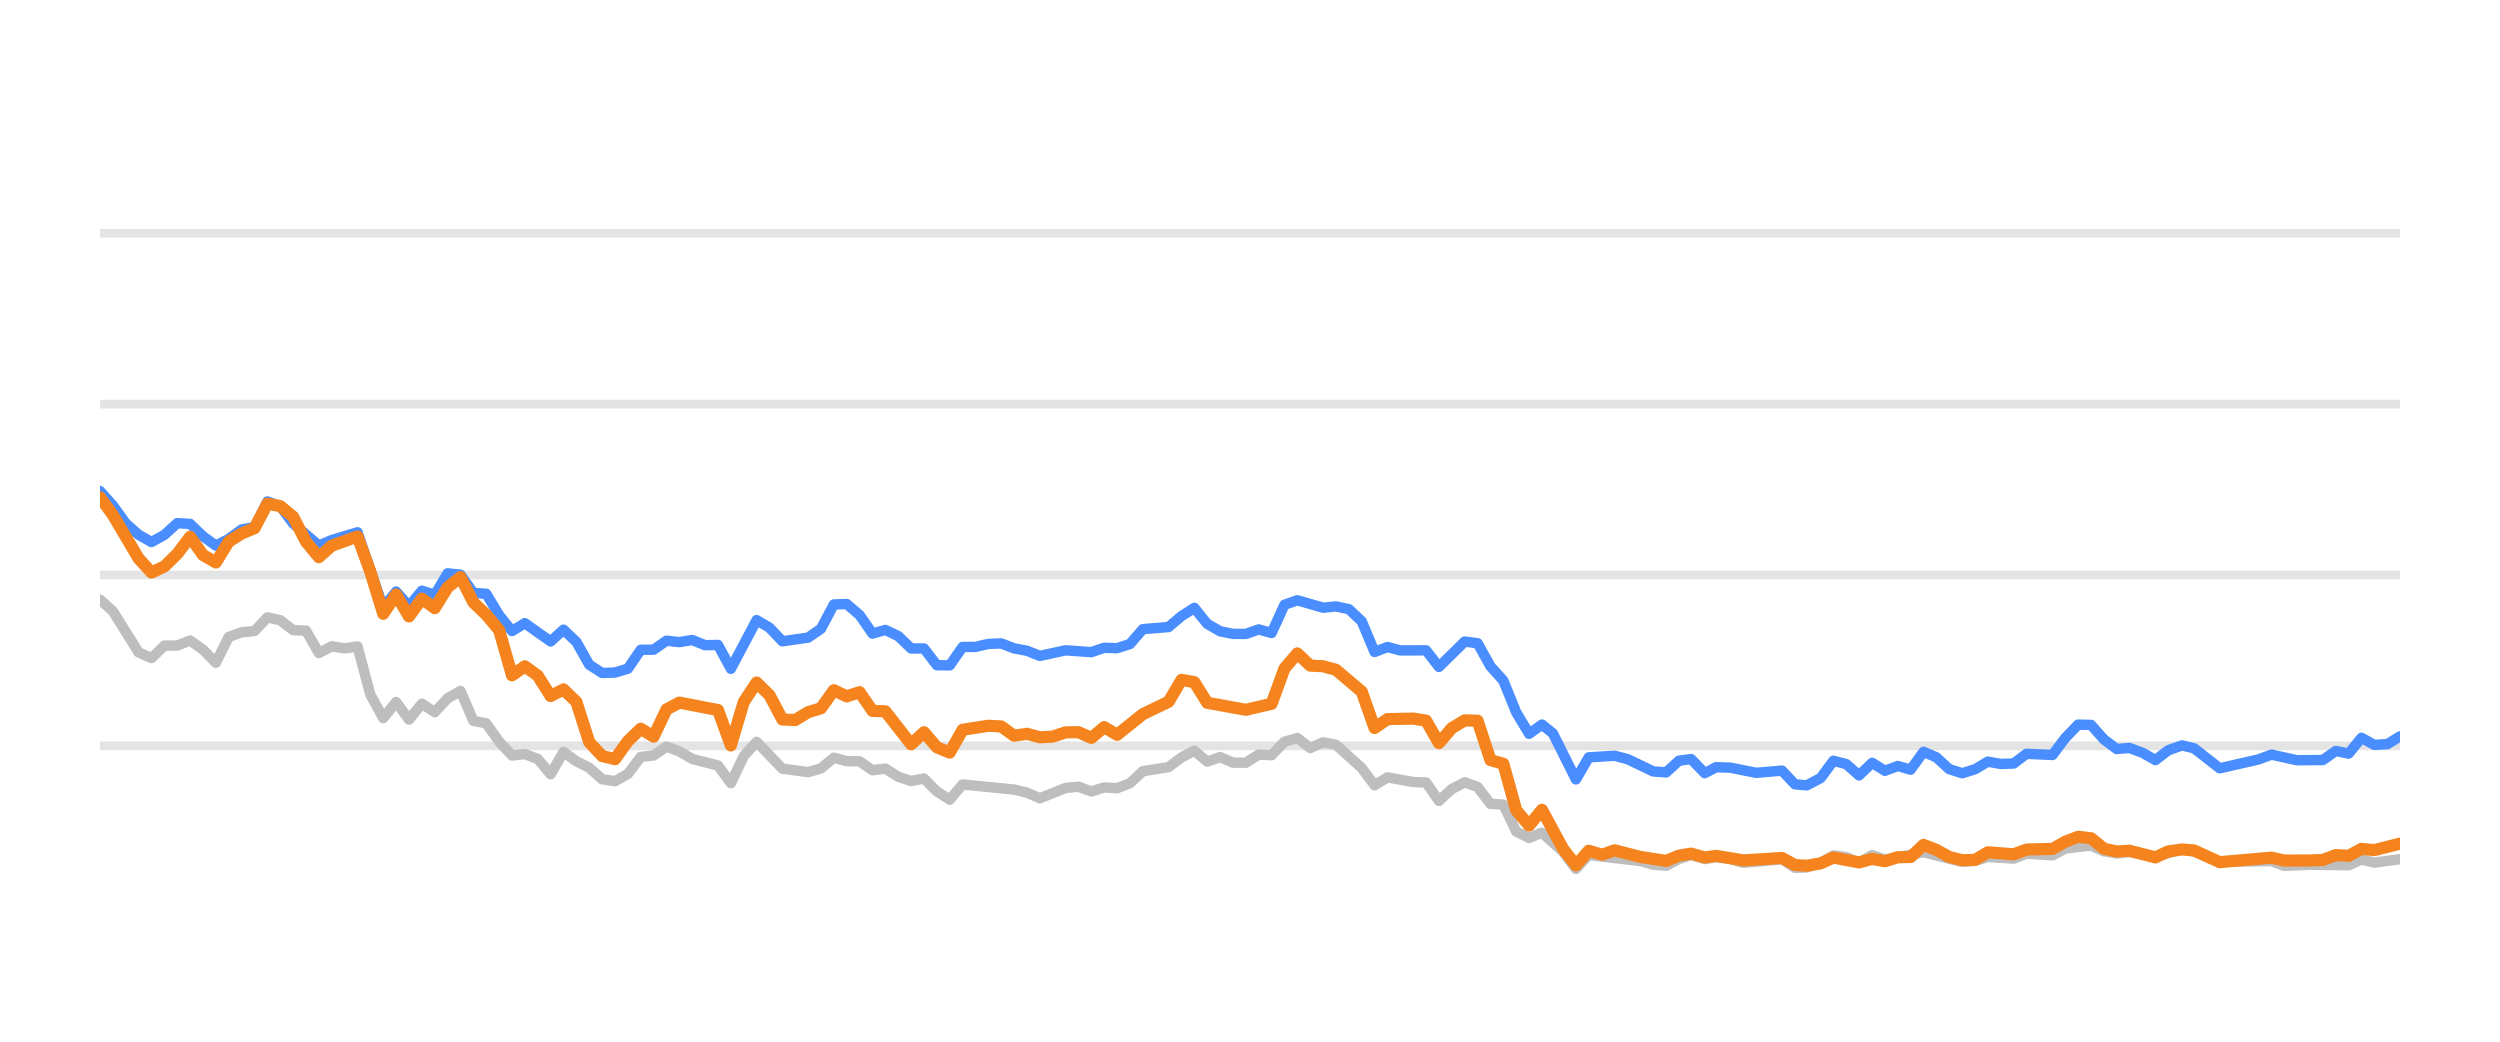
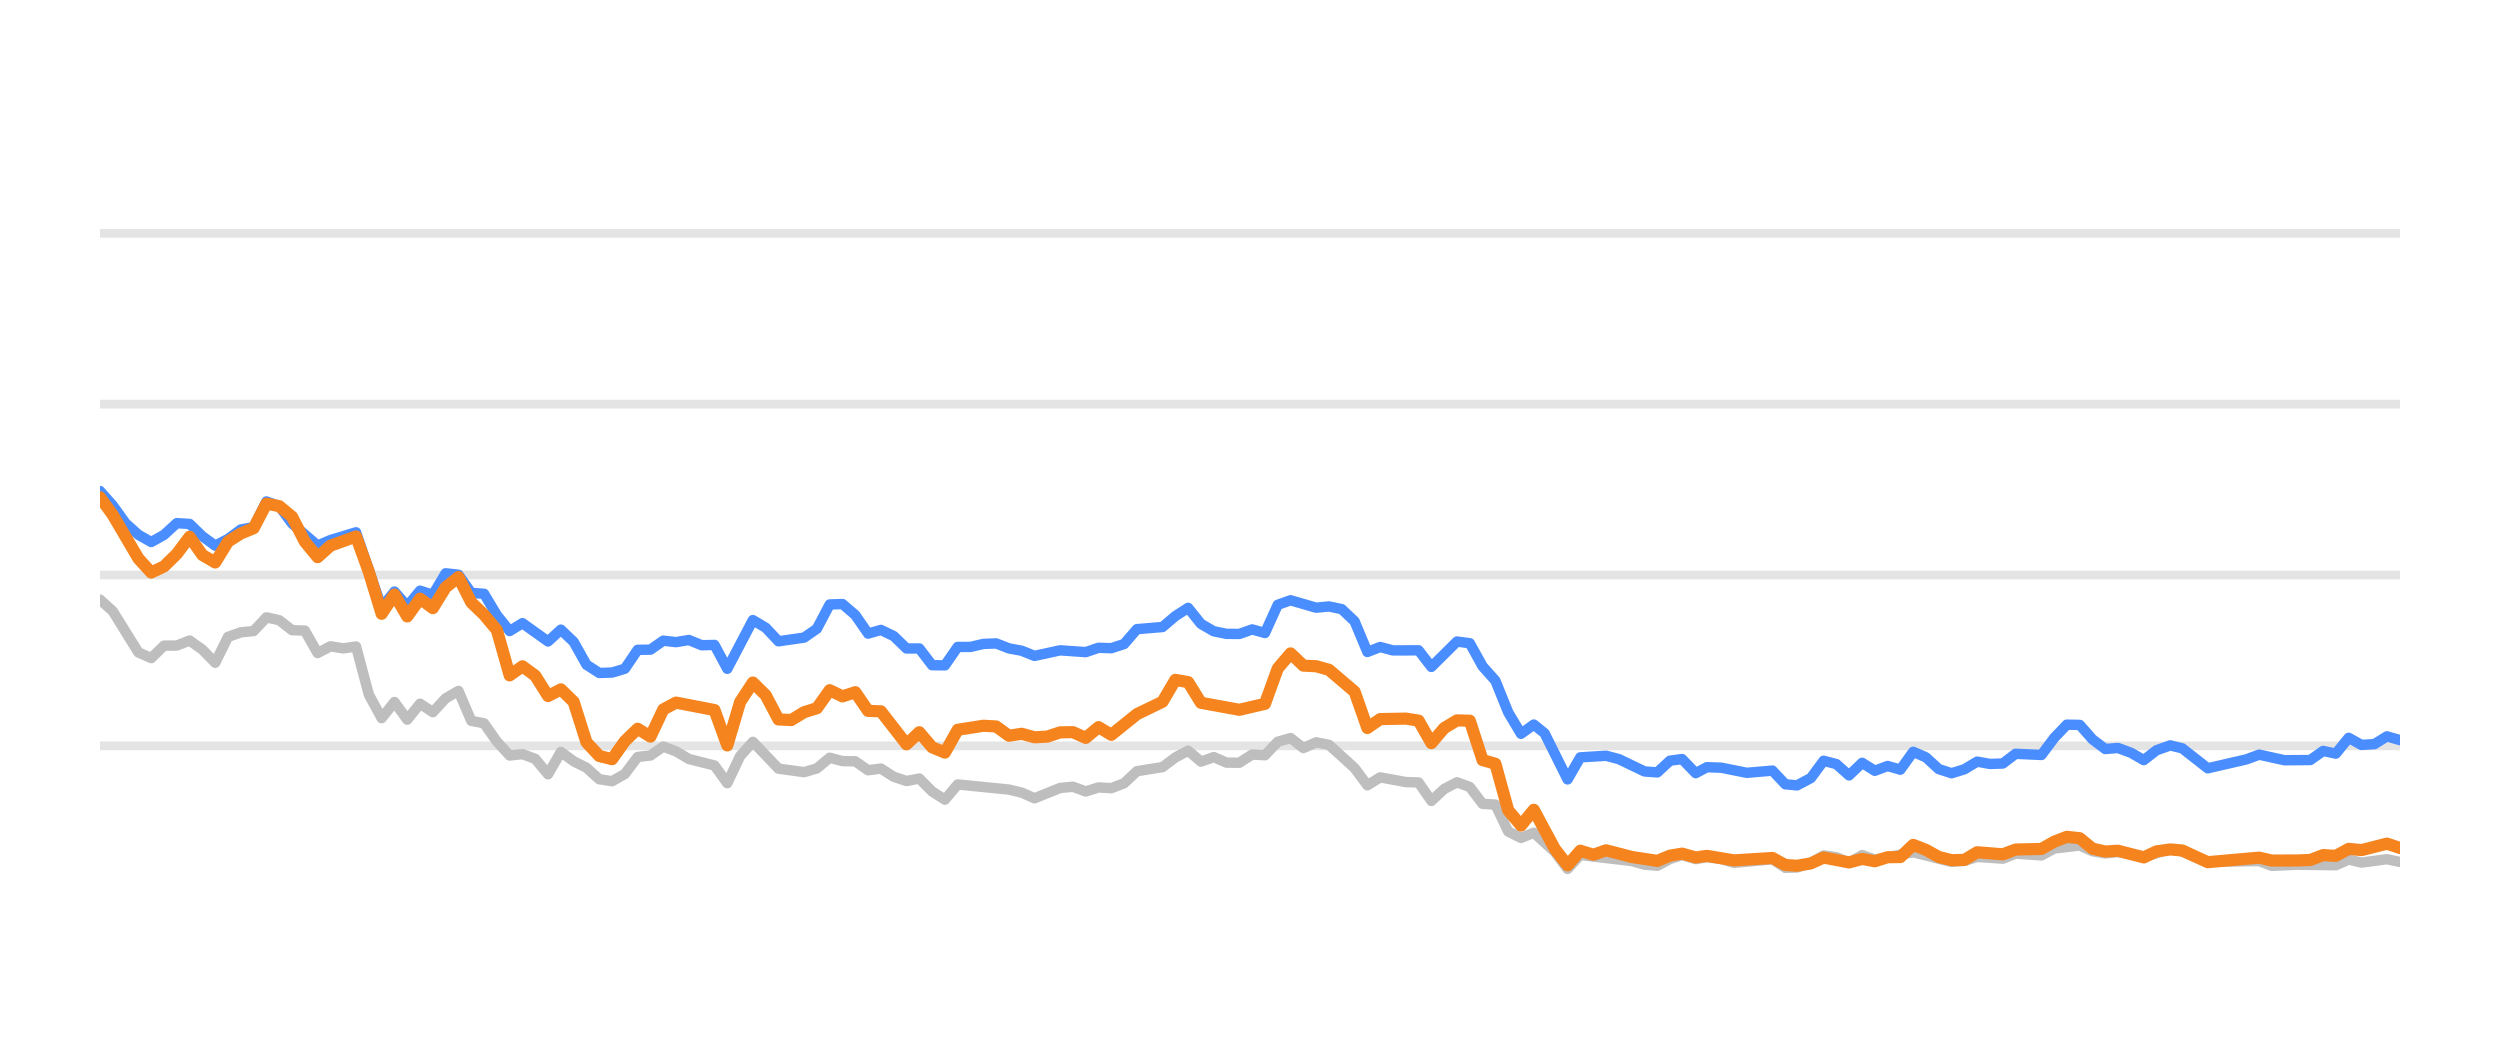
<svg xmlns="http://www.w3.org/2000/svg" width="144pt" height="60pt" viewBox="0 0 144 60" version="1.1">
  <defs>
    <style type="text/css">*{stroke-linejoin: round; stroke-linecap: butt}</style>
  </defs>
  <g id="figure_1">
    <g id="patch_1">
      <path d="M 0 60  L 144 60  L 144 0  L 0 0  L 0 60  z " style="fill: none; opacity: 0" />
    </g>
    <g id="axes_1">
      <g id="patch_2">
        <path d="M 5.76 52.8  L 138.24 52.8  L 138.24 3.6  L 5.76 3.6  L 5.76 52.8  z " style="fill: none" />
      </g>
      <g id="matplotlib.axis_1" />
      <g id="matplotlib.axis_2" />
      <g id="line2d_1">
-         <path d="M 5.76 42.96  L 138.24 42.96  " clip-path="url(#p8bc77cc7d8)" style="fill: none; stroke: #b2b2b2; stroke-opacity: 0.35; stroke-width: 0.5; stroke-linecap: square" />
+         <path d="M 5.76 42.96  L 138.24 42.96  " clip-path="url(#pea859ec3d1)" style="fill: none; stroke: #b2b2b2; stroke-opacity: 0.35; stroke-width: 0.5; stroke-linecap: square" />
      </g>
      <g id="line2d_2">
-         <path d="M 5.76 33.12  L 138.24 33.12  " clip-path="url(#p8bc77cc7d8)" style="fill: none; stroke: #b2b2b2; stroke-opacity: 0.35; stroke-width: 0.5; stroke-linecap: square" />
+         <path d="M 5.76 33.12  L 138.24 33.12  " clip-path="url(#pea859ec3d1)" style="fill: none; stroke: #b2b2b2; stroke-opacity: 0.35; stroke-width: 0.5; stroke-linecap: square" />
      </g>
      <g id="line2d_3">
-         <path d="M 5.76 23.28  L 138.24 23.28  " clip-path="url(#p8bc77cc7d8)" style="fill: none; stroke: #b2b2b2; stroke-opacity: 0.35; stroke-width: 0.5; stroke-linecap: square" />
+         <path d="M 5.76 23.28  L 138.24 23.28  " clip-path="url(#pea859ec3d1)" style="fill: none; stroke: #b2b2b2; stroke-opacity: 0.35; stroke-width: 0.5; stroke-linecap: square" />
      </g>
      <g id="line2d_4">
-         <path d="M 5.76 13.44  L 138.24 13.44  " clip-path="url(#p8bc77cc7d8)" style="fill: none; stroke: #b2b2b2; stroke-opacity: 0.35; stroke-width: 0.5; stroke-linecap: square" />
+         <path d="M 5.76 13.44  L 138.24 13.44  " clip-path="url(#pea859ec3d1)" style="fill: none; stroke: #b2b2b2; stroke-opacity: 0.35; stroke-width: 0.5; stroke-linecap: square" />
      </g>
      <g id="line2d_5">
-         <path d="M 5.76 34.537  L 6.502 35.206  L 7.985 37.578  L 8.726 37.907  L 9.468 37.189  L 10.209 37.184  L 10.951 36.894  L 11.693 37.42  L 12.434 38.173  L 13.176 36.687  L 13.917 36.421  L 14.659 36.348  L 15.401 35.56  L 16.142 35.723  L 16.884 36.298  L 17.625 36.323  L 18.367 37.617  L 19.108 37.228  L 19.85 37.346  L 20.592 37.238  L 21.333 40.008  L 22.075 41.366  L 22.816 40.436  L 23.558 41.45  L 24.3 40.534  L 25.041 41.022  L 25.783 40.224  L 26.524 39.796  L 27.266 41.518  L 28.007 41.666  L 28.749 42.714  L 29.491 43.516  L 30.232 43.437  L 30.974 43.713  L 31.715 44.598  L 32.457 43.309  L 33.198 43.851  L 33.94 44.22  L 34.682 44.884  L 35.423 44.997  L 36.165 44.579  L 36.906 43.6  L 37.648 43.516  L 38.39 43.004  L 39.131 43.28  L 39.873 43.718  L 41.356 44.092  L 42.097 45.11  L 42.839 43.555  L 43.581 42.729  L 45.064 44.274  L 46.547 44.475  L 47.289 44.259  L 48.03 43.644  L 48.772 43.841  L 49.513 43.851  L 50.255 44.367  L 50.996 44.269  L 51.738 44.741  L 52.48 44.987  L 53.221 44.844  L 53.963 45.587  L 54.704 46.06  L 55.446 45.184  L 58.412 45.479  L 59.154 45.656  L 59.895 45.981  L 61.379 45.386  L 62.12 45.317  L 62.862 45.587  L 63.603 45.356  L 64.345 45.4  L 65.086 45.115  L 65.828 44.421  L 67.311 44.185  L 68.053 43.629  L 68.794 43.24  L 69.536 43.87  L 70.278 43.609  L 71.019 43.929  L 71.761 43.934  L 72.502 43.462  L 73.244 43.501  L 73.985 42.724  L 74.727 42.512  L 75.469 43.088  L 76.21 42.758  L 76.952 42.901  L 78.435 44.239  L 79.176 45.233  L 79.918 44.775  L 81.401 45.046  L 82.143 45.071  L 82.884 46.133  L 83.626 45.445  L 84.368 45.061  L 85.109 45.331  L 85.851 46.301  L 86.592 46.345  L 87.334 47.895  L 88.075 48.264  L 88.817 47.964  L 90.032 49.066  L 90.774 50.05  L 91.512 49.248  L 94.492 49.597  L 95.231 49.804  L 95.972 49.868  L 96.705 49.479  L 97.407 49.248  L 98.196 49.484  L 98.845 49.376  L 99.678 49.479  L 100.419 49.7  L 102.643 49.494  L 103.387 49.986  L 104.066 49.966  L 104.868 49.7  L 105.606 49.272  L 106.346 49.371  L 107.079 49.681  L 107.837 49.253  L 108.571 49.513  L 110.795 49.09  L 113.021 49.646  L 113.765 49.587  L 114.502 49.361  L 115.988 49.459  L 116.728 49.169  L 118.224 49.272  L 118.968 48.874  L 120.444 48.702  L 121.185 49.031  L 121.92 49.159  L 122.657 49.08  L 124.153 49.366  L 125.684 48.908  L 126.38 49.051  L 127.857 49.646  L 130.837 49.597  L 131.569 49.873  L 133.047 49.809  L 135.28 49.838  L 136.022 49.509  L 136.761 49.686  L 138.24 49.489  L 138.24 49.489  " clip-path="url(#p8bc77cc7d8)" style="fill: none; stroke: #bebebe; stroke-width: 0.6; stroke-linecap: round" />
+         <path d="M 5.76 34.537  L 6.497 35.206  L 7.972 37.578  L 8.71 37.907  L 9.447 37.189  L 10.184 37.184  L 10.922 36.894  L 11.659 37.42  L 12.396 38.173  L 13.134 36.687  L 13.871 36.421  L 14.609 36.348  L 15.346 35.56  L 16.083 35.723  L 16.821 36.298  L 17.558 36.323  L 18.295 37.617  L 19.033 37.228  L 19.77 37.346  L 20.508 37.238  L 21.245 40.008  L 21.982 41.366  L 22.72 40.436  L 23.457 41.45  L 24.194 40.534  L 24.932 41.022  L 25.669 40.224  L 26.407 39.796  L 27.144 41.518  L 27.881 41.666  L 28.619 42.714  L 29.356 43.516  L 30.094 43.437  L 30.831 43.713  L 31.568 44.598  L 32.306 43.309  L 33.043 43.851  L 33.78 44.22  L 34.518 44.884  L 35.255 44.997  L 35.993 44.579  L 36.73 43.6  L 37.467 43.516  L 38.205 43.004  L 38.942 43.28  L 39.679 43.718  L 41.154 44.092  L 41.892 45.11  L 42.629 43.555  L 43.366 42.729  L 44.841 44.274  L 46.316 44.475  L 47.053 44.259  L 47.791 43.644  L 48.528 43.841  L 49.265 43.851  L 50.003 44.367  L 50.74 44.269  L 51.477 44.741  L 52.215 44.987  L 52.952 44.844  L 53.69 45.587  L 54.427 46.06  L 55.164 45.184  L 58.114 45.479  L 58.851 45.656  L 59.589 45.981  L 61.063 45.386  L 61.801 45.317  L 62.538 45.587  L 63.276 45.356  L 64.013 45.4  L 64.75 45.115  L 65.488 44.421  L 66.962 44.185  L 67.7 43.629  L 68.437 43.24  L 69.175 43.87  L 69.912 43.609  L 70.649 43.929  L 71.387 43.934  L 72.124 43.462  L 72.861 43.501  L 73.599 42.724  L 74.336 42.512  L 75.074 43.088  L 75.811 42.758  L 76.548 42.901  L 78.023 44.239  L 78.761 45.233  L 79.498 44.775  L 80.973 45.046  L 81.71 45.071  L 82.447 46.133  L 83.185 45.445  L 83.922 45.061  L 84.66 45.331  L 85.397 46.301  L 86.134 46.345  L 86.872 47.895  L 87.609 48.264  L 88.346 47.964  L 89.555 49.066  L 90.292 50.05  L 91.026 49.248  L 93.989 49.597  L 94.724 49.804  L 95.461 49.868  L 96.19 49.479  L 96.888 49.248  L 97.673 49.484  L 98.317 49.376  L 99.146 49.479  L 99.883 49.7  L 102.094 49.494  L 102.834 49.986  L 103.509 49.966  L 104.306 49.7  L 105.04 49.272  L 105.776 49.371  L 106.505 49.681  L 107.259 49.253  L 107.989 49.513  L 110.2 49.09  L 112.413 49.646  L 113.153 49.587  L 113.886 49.361  L 115.363 49.459  L 116.099 49.169  L 117.587 49.272  L 118.326 48.874  L 119.794 48.702  L 120.531 49.031  L 121.262 49.159  L 121.995 49.08  L 123.482 49.366  L 125.005 48.908  L 125.696 49.051  L 127.165 49.646  L 130.128 49.597  L 130.856 49.873  L 132.325 49.809  L 134.546 49.838  L 135.284 49.509  L 136.019 49.686  L 137.489 49.489  L 138.24 49.651  L 138.24 49.651  " clip-path="url(#pea859ec3d1)" style="fill: none; stroke: #bebebe; stroke-width: 0.6; stroke-linecap: round" />
      </g>
      <g id="line2d_6">
-         <path d="M 5.76 28.284  L 6.502 29.115  L 7.243 30.143  L 7.985 30.803  L 8.726 31.221  L 9.468 30.808  L 10.209 30.134  L 10.951 30.178  L 11.693 30.891  L 12.434 31.428  L 13.176 31.044  L 13.917 30.498  L 14.659 30.365  L 15.401 28.884  L 16.142 29.154  L 16.884 30.153  L 18.367 31.423  L 19.108 31.108  L 20.592 30.66  L 22.075 34.999  L 22.816 34.074  L 23.558 34.916  L 24.3 34.025  L 25.041 34.261  L 25.783 33.022  L 26.524 33.105  L 27.266 34.153  L 28.007 34.202  L 28.749 35.432  L 29.491 36.348  L 30.232 35.895  L 31.715 36.948  L 32.457 36.269  L 33.198 36.972  L 33.94 38.286  L 34.682 38.763  L 35.423 38.739  L 36.165 38.517  L 36.906 37.43  L 37.648 37.42  L 38.39 36.903  L 39.131 36.987  L 39.873 36.864  L 40.614 37.164  L 41.356 37.149  L 42.097 38.522  L 43.581 35.718  L 44.322 36.156  L 45.064 36.938  L 46.547 36.726  L 47.289 36.215  L 48.03 34.817  L 48.772 34.793  L 49.513 35.427  L 50.255 36.495  L 50.996 36.284  L 51.738 36.638  L 52.48 37.351  L 53.221 37.351  L 53.963 38.316  L 54.704 38.325  L 55.446 37.263  L 56.187 37.263  L 56.929 37.09  L 57.671 37.061  L 58.412 37.346  L 59.154 37.484  L 59.895 37.779  L 61.379 37.459  L 62.862 37.563  L 63.603 37.312  L 64.345 37.336  L 65.086 37.095  L 65.828 36.239  L 67.311 36.116  L 68.053 35.487  L 68.794 35.014  L 69.536 35.934  L 70.278 36.362  L 71.019 36.51  L 71.761 36.515  L 72.502 36.254  L 73.244 36.461  L 73.985 34.837  L 74.727 34.576  L 76.21 35.004  L 76.952 34.931  L 77.693 35.088  L 78.435 35.787  L 79.176 37.553  L 79.918 37.268  L 80.66 37.464  L 82.143 37.459  L 82.884 38.414  L 84.368 36.953  L 85.109 37.051  L 85.851 38.379  L 86.592 39.206  L 87.334 41.031  L 88.075 42.266  L 88.817 41.735  L 89.443 42.237  L 90.774 44.894  L 91.512 43.624  L 93.006 43.531  L 93.752 43.728  L 95.231 44.436  L 95.972 44.49  L 96.705 43.816  L 97.407 43.723  L 98.196 44.534  L 98.845 44.19  L 99.678 44.22  L 101.156 44.515  L 102.643 44.387  L 103.387 45.174  L 104.066 45.238  L 104.868 44.815  L 105.606 43.821  L 106.346 44.013  L 107.079 44.662  L 107.837 43.939  L 108.571 44.397  L 109.315 44.121  L 110.052 44.333  L 110.795 43.304  L 111.536 43.624  L 112.272 44.298  L 113.021 44.539  L 113.765 44.308  L 114.502 43.87  L 115.243 44.003  L 115.988 43.978  L 116.728 43.418  L 118.224 43.486  L 118.968 42.498  L 119.696 41.74  L 120.444 41.755  L 121.185 42.591  L 121.92 43.142  L 122.657 43.083  L 123.41 43.359  L 124.153 43.782  L 124.888 43.216  L 125.684 42.935  L 126.38 43.103  L 127.857 44.254  L 130.089 43.742  L 130.837 43.467  L 132.311 43.791  L 133.799 43.777  L 134.543 43.255  L 135.28 43.408  L 136.022 42.498  L 136.761 42.906  L 137.51 42.862  L 138.24 42.414  L 138.24 42.414  " clip-path="url(#p8bc77cc7d8)" style="fill: none; stroke: #4a8dff; stroke-width: 0.6; stroke-linecap: round" />
+         <path d="M 5.76 28.284  L 6.497 29.115  L 7.235 30.143  L 7.972 30.803  L 8.71 31.221  L 9.447 30.808  L 10.184 30.134  L 10.922 30.178  L 11.659 30.891  L 12.396 31.428  L 13.134 31.044  L 13.871 30.498  L 14.609 30.365  L 15.346 28.884  L 16.083 29.154  L 16.821 30.153  L 18.295 31.423  L 19.033 31.108  L 20.508 30.66  L 21.982 34.999  L 22.72 34.074  L 23.457 34.916  L 24.194 34.025  L 24.932 34.261  L 25.669 33.022  L 26.407 33.105  L 27.144 34.153  L 27.881 34.202  L 28.619 35.432  L 29.356 36.348  L 30.094 35.895  L 31.568 36.948  L 32.306 36.269  L 33.043 36.972  L 33.78 38.286  L 34.518 38.763  L 35.255 38.739  L 35.993 38.517  L 36.73 37.43  L 37.467 37.42  L 38.205 36.903  L 38.942 36.987  L 39.679 36.864  L 40.417 37.164  L 41.154 37.149  L 41.892 38.522  L 43.366 35.718  L 44.104 36.156  L 44.841 36.938  L 46.316 36.726  L 47.053 36.215  L 47.791 34.817  L 48.528 34.793  L 49.265 35.427  L 50.003 36.495  L 50.74 36.284  L 51.477 36.638  L 52.215 37.351  L 52.952 37.351  L 53.69 38.316  L 54.427 38.325  L 55.164 37.263  L 55.902 37.263  L 56.639 37.09  L 57.377 37.061  L 58.114 37.346  L 58.851 37.484  L 59.589 37.779  L 61.063 37.459  L 62.538 37.563  L 63.276 37.312  L 64.013 37.336  L 64.75 37.095  L 65.488 36.239  L 66.962 36.116  L 67.7 35.487  L 68.437 35.014  L 69.175 35.934  L 69.912 36.362  L 70.649 36.51  L 71.387 36.515  L 72.124 36.254  L 72.861 36.461  L 73.599 34.837  L 74.336 34.576  L 75.811 35.004  L 76.548 34.931  L 77.286 35.088  L 78.023 35.787  L 78.761 37.553  L 79.498 37.268  L 80.235 37.464  L 81.71 37.459  L 82.447 38.414  L 83.922 36.953  L 84.66 37.051  L 85.397 38.379  L 86.134 39.206  L 86.872 41.031  L 87.609 42.266  L 88.346 41.735  L 88.969 42.237  L 90.292 44.894  L 91.026 43.624  L 92.512 43.531  L 93.253 43.728  L 94.724 44.436  L 95.461 44.49  L 96.19 43.816  L 96.888 43.723  L 97.673 44.534  L 98.317 44.19  L 99.146 44.22  L 100.616 44.515  L 102.094 44.387  L 102.834 45.174  L 103.509 45.238  L 104.306 44.815  L 105.04 43.821  L 105.776 44.013  L 106.505 44.662  L 107.259 43.939  L 107.989 44.397  L 108.728 44.121  L 109.461 44.333  L 110.2 43.304  L 110.937 43.624  L 111.669 44.298  L 112.413 44.539  L 113.153 44.308  L 113.886 43.87  L 114.623 44.003  L 115.363 43.978  L 116.099 43.418  L 117.587 43.486  L 118.326 42.498  L 119.051 41.74  L 119.794 41.755  L 120.531 42.591  L 121.262 43.142  L 121.995 43.083  L 122.743 43.359  L 123.482 43.782  L 124.213 43.216  L 125.005 42.935  L 125.696 43.103  L 127.165 44.254  L 129.385 43.742  L 130.128 43.467  L 131.594 43.791  L 133.074 43.777  L 133.813 43.255  L 134.546 43.408  L 135.284 42.498  L 136.019 42.906  L 136.763 42.862  L 137.489 42.414  L 138.24 42.63  L 138.24 42.63  " clip-path="url(#pea859ec3d1)" style="fill: none; stroke: #4a8dff; stroke-width: 0.6; stroke-linecap: round" />
      </g>
      <g id="line2d_7">
-         <path d="M 5.76 28.643  L 6.502 29.661  L 7.985 32.17  L 8.726 32.977  L 9.468 32.628  L 10.209 31.905  L 10.951 30.921  L 11.693 31.969  L 12.434 32.397  L 13.176 31.196  L 13.917 30.729  L 14.659 30.424  L 15.401 29.012  L 16.142 29.154  L 16.884 29.765  L 17.625 31.201  L 18.367 32.092  L 19.108 31.432  L 20.592 30.901  L 21.333 32.938  L 22.075 35.354  L 22.816 34.247  L 23.558 35.506  L 24.3 34.483  L 25.041 35.029  L 25.783 33.833  L 26.524 33.243  L 27.266 34.699  L 28.007 35.408  L 28.749 36.293  L 29.491 38.901  L 30.232 38.379  L 30.974 38.921  L 31.715 40.092  L 32.457 39.708  L 33.198 40.426  L 33.94 42.753  L 34.682 43.545  L 35.423 43.728  L 36.165 42.689  L 36.906 41.976  L 37.648 42.429  L 38.39 40.864  L 39.131 40.47  L 41.356 40.899  L 42.097 42.935  L 42.839 40.436  L 43.581 39.314  L 44.322 40.042  L 45.064 41.44  L 45.805 41.474  L 46.547 41.022  L 47.289 40.795  L 48.03 39.757  L 48.772 40.111  L 49.513 39.87  L 50.255 40.948  L 50.996 40.972  L 52.48 42.871  L 53.221 42.178  L 53.963 43.044  L 54.704 43.349  L 55.446 42.035  L 56.929 41.804  L 57.671 41.843  L 58.412 42.379  L 59.154 42.266  L 59.895 42.468  L 60.637 42.429  L 61.379 42.183  L 62.12 42.173  L 62.862 42.502  L 63.603 41.883  L 64.345 42.325  L 65.828 41.135  L 67.311 40.421  L 68.053 39.162  L 68.794 39.29  L 69.536 40.48  L 71.761 40.884  L 73.244 40.539  L 73.985 38.502  L 74.727 37.637  L 75.469 38.34  L 76.21 38.375  L 76.952 38.581  L 78.435 39.836  L 79.176 41.932  L 79.918 41.42  L 81.401 41.391  L 82.143 41.509  L 82.884 42.803  L 83.626 41.937  L 84.368 41.494  L 85.109 41.514  L 85.851 43.782  L 86.592 43.993  L 87.334 46.67  L 88.075 47.55  L 88.817 46.645  L 90.032 48.894  L 90.774 49.843  L 91.512 49.002  L 92.271 49.233  L 93.006 48.977  L 94.492 49.361  L 95.972 49.587  L 96.705 49.287  L 97.407 49.169  L 98.196 49.39  L 98.845 49.297  L 100.419 49.558  L 102.643 49.42  L 103.387 49.823  L 104.066 49.868  L 104.868 49.73  L 105.606 49.395  L 107.079 49.676  L 107.837 49.474  L 108.571 49.607  L 109.315 49.376  L 110.052 49.366  L 110.795 48.667  L 111.536 48.953  L 112.272 49.361  L 113.021 49.548  L 113.765 49.528  L 114.502 49.09  L 115.988 49.208  L 116.728 48.933  L 118.224 48.898  L 118.968 48.48  L 119.696 48.2  L 120.444 48.283  L 121.185 48.884  L 121.92 49.046  L 122.657 49.002  L 124.153 49.386  L 124.888 49.041  L 125.684 48.928  L 126.38 48.987  L 127.857 49.661  L 130.837 49.4  L 131.569 49.568  L 133.047 49.563  L 133.799 49.533  L 134.543 49.253  L 135.28 49.297  L 136.022 48.894  L 136.761 48.967  L 138.24 48.593  L 138.24 48.593  " clip-path="url(#p8bc77cc7d8)" style="fill: none; stroke: #f5841e; stroke-width: 0.7; stroke-linecap: round" />
+         <path d="M 5.76 28.643  L 6.497 29.661  L 7.972 32.17  L 8.71 32.977  L 9.447 32.628  L 10.184 31.905  L 10.922 30.921  L 11.659 31.969  L 12.396 32.397  L 13.134 31.196  L 13.871 30.729  L 14.609 30.424  L 15.346 29.012  L 16.083 29.154  L 16.821 29.765  L 17.558 31.201  L 18.295 32.092  L 19.033 31.432  L 20.508 30.901  L 21.245 32.938  L 21.982 35.354  L 22.72 34.247  L 23.457 35.506  L 24.194 34.483  L 24.932 35.029  L 25.669 33.833  L 26.407 33.243  L 27.144 34.699  L 27.881 35.408  L 28.619 36.293  L 29.356 38.901  L 30.094 38.379  L 30.831 38.921  L 31.568 40.092  L 32.306 39.708  L 33.043 40.426  L 33.78 42.753  L 34.518 43.545  L 35.255 43.728  L 35.993 42.689  L 36.73 41.976  L 37.467 42.429  L 38.205 40.864  L 38.942 40.47  L 41.154 40.899  L 41.892 42.935  L 42.629 40.436  L 43.366 39.314  L 44.104 40.042  L 44.841 41.44  L 45.578 41.474  L 46.316 41.022  L 47.053 40.795  L 47.791 39.757  L 48.528 40.111  L 49.265 39.87  L 50.003 40.948  L 50.74 40.972  L 52.215 42.871  L 52.952 42.178  L 53.69 43.044  L 54.427 43.349  L 55.164 42.035  L 56.639 41.804  L 57.377 41.843  L 58.114 42.379  L 58.851 42.266  L 59.589 42.468  L 60.326 42.429  L 61.063 42.183  L 61.801 42.173  L 62.538 42.502  L 63.276 41.883  L 64.013 42.325  L 65.488 41.135  L 66.962 40.421  L 67.7 39.162  L 68.437 39.29  L 69.175 40.48  L 71.387 40.884  L 72.861 40.539  L 73.599 38.502  L 74.336 37.637  L 75.074 38.34  L 75.811 38.375  L 76.548 38.581  L 78.023 39.836  L 78.761 41.932  L 79.498 41.42  L 80.973 41.391  L 81.71 41.509  L 82.447 42.803  L 83.185 41.937  L 83.922 41.494  L 84.66 41.514  L 85.397 43.782  L 86.134 43.993  L 86.872 46.67  L 87.609 47.55  L 88.346 46.645  L 89.555 48.894  L 90.292 49.843  L 91.026 49.002  L 91.78 49.233  L 92.512 48.977  L 93.989 49.361  L 95.461 49.587  L 96.19 49.287  L 96.888 49.169  L 97.673 49.39  L 98.317 49.297  L 99.883 49.558  L 102.094 49.42  L 102.834 49.823  L 103.509 49.868  L 104.306 49.73  L 105.04 49.395  L 106.505 49.676  L 107.259 49.474  L 107.989 49.607  L 108.728 49.376  L 109.461 49.366  L 110.2 48.667  L 110.937 48.953  L 111.669 49.361  L 112.413 49.548  L 113.153 49.528  L 113.886 49.09  L 115.363 49.208  L 116.099 48.933  L 117.587 48.898  L 118.326 48.48  L 119.051 48.2  L 119.794 48.283  L 120.531 48.884  L 121.262 49.046  L 121.995 49.002  L 123.482 49.386  L 124.213 49.041  L 125.005 48.928  L 125.696 48.987  L 127.165 49.661  L 130.128 49.4  L 130.856 49.568  L 132.325 49.563  L 133.074 49.533  L 133.813 49.253  L 134.546 49.297  L 135.284 48.894  L 136.019 48.967  L 137.489 48.593  L 138.24 48.844  L 138.24 48.844  " clip-path="url(#pea859ec3d1)" style="fill: none; stroke: #f5841e; stroke-width: 0.7; stroke-linecap: round" />
      </g>
    </g>
  </g>
  <defs>
-     <clipPath id="p8bc77cc7d8">
+     <clipPath id="pea859ec3d1">
      <rect x="5.76" y="3.6" width="132.48" height="49.2" />
    </clipPath>
  </defs>
</svg>
